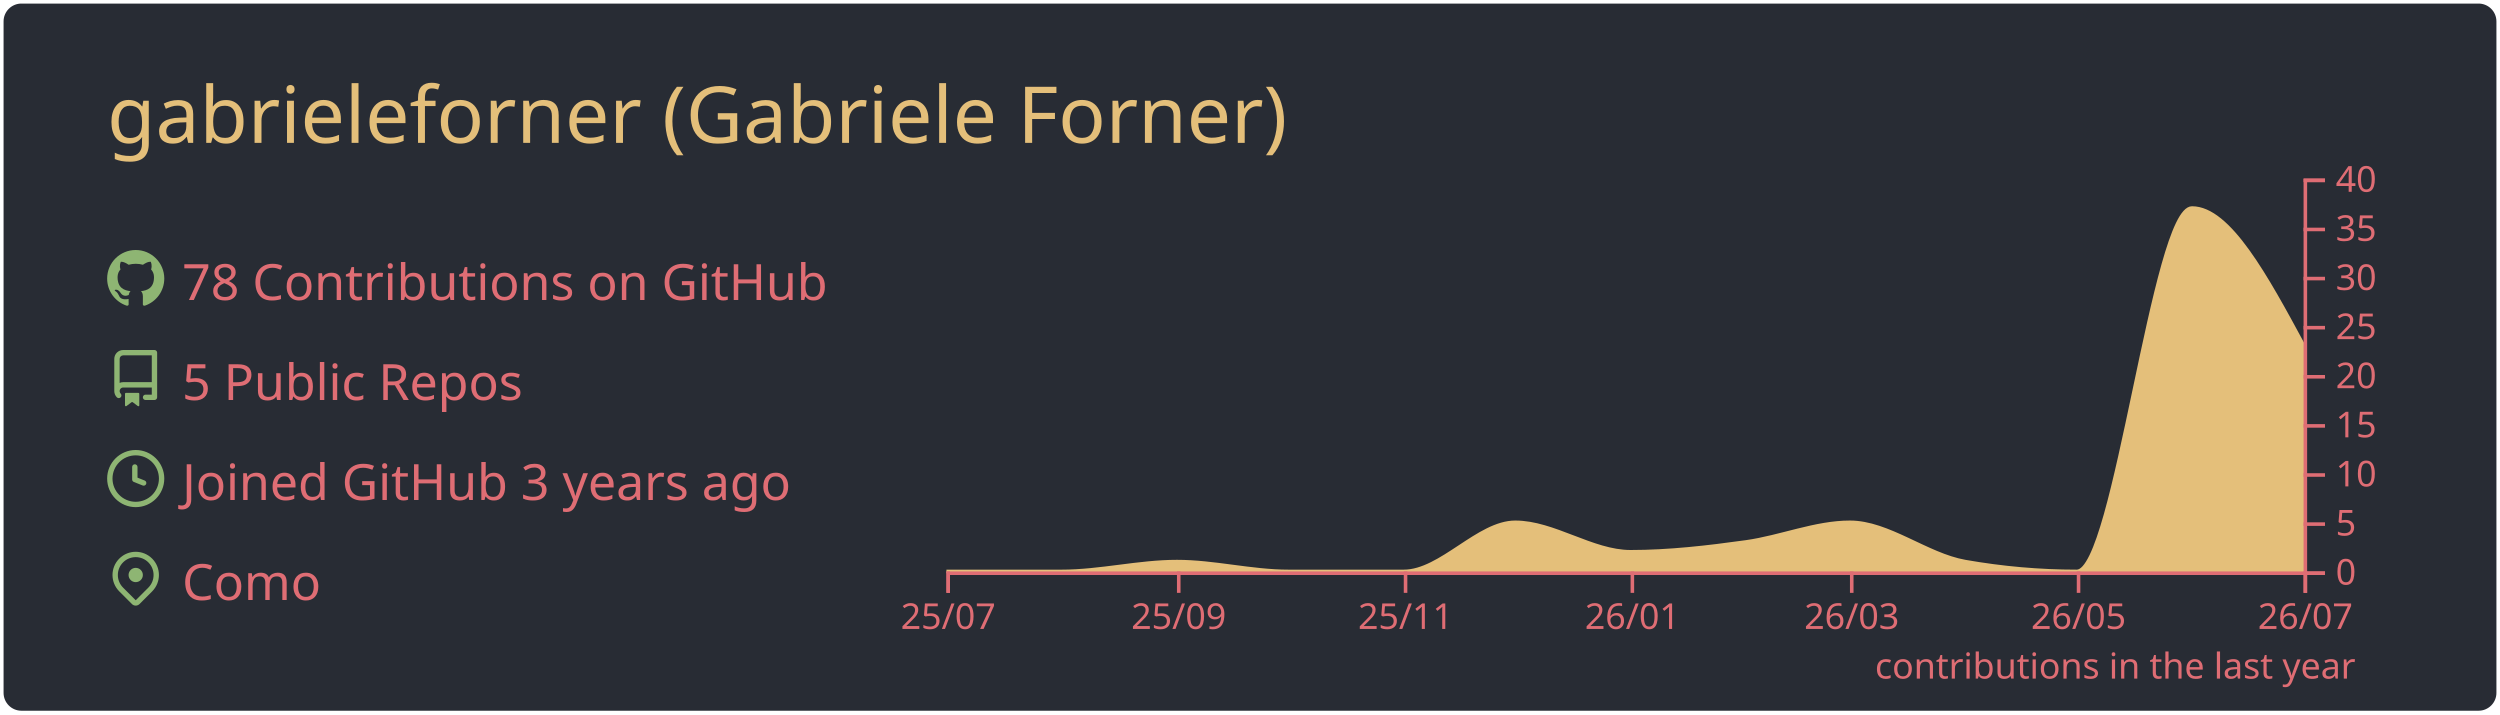
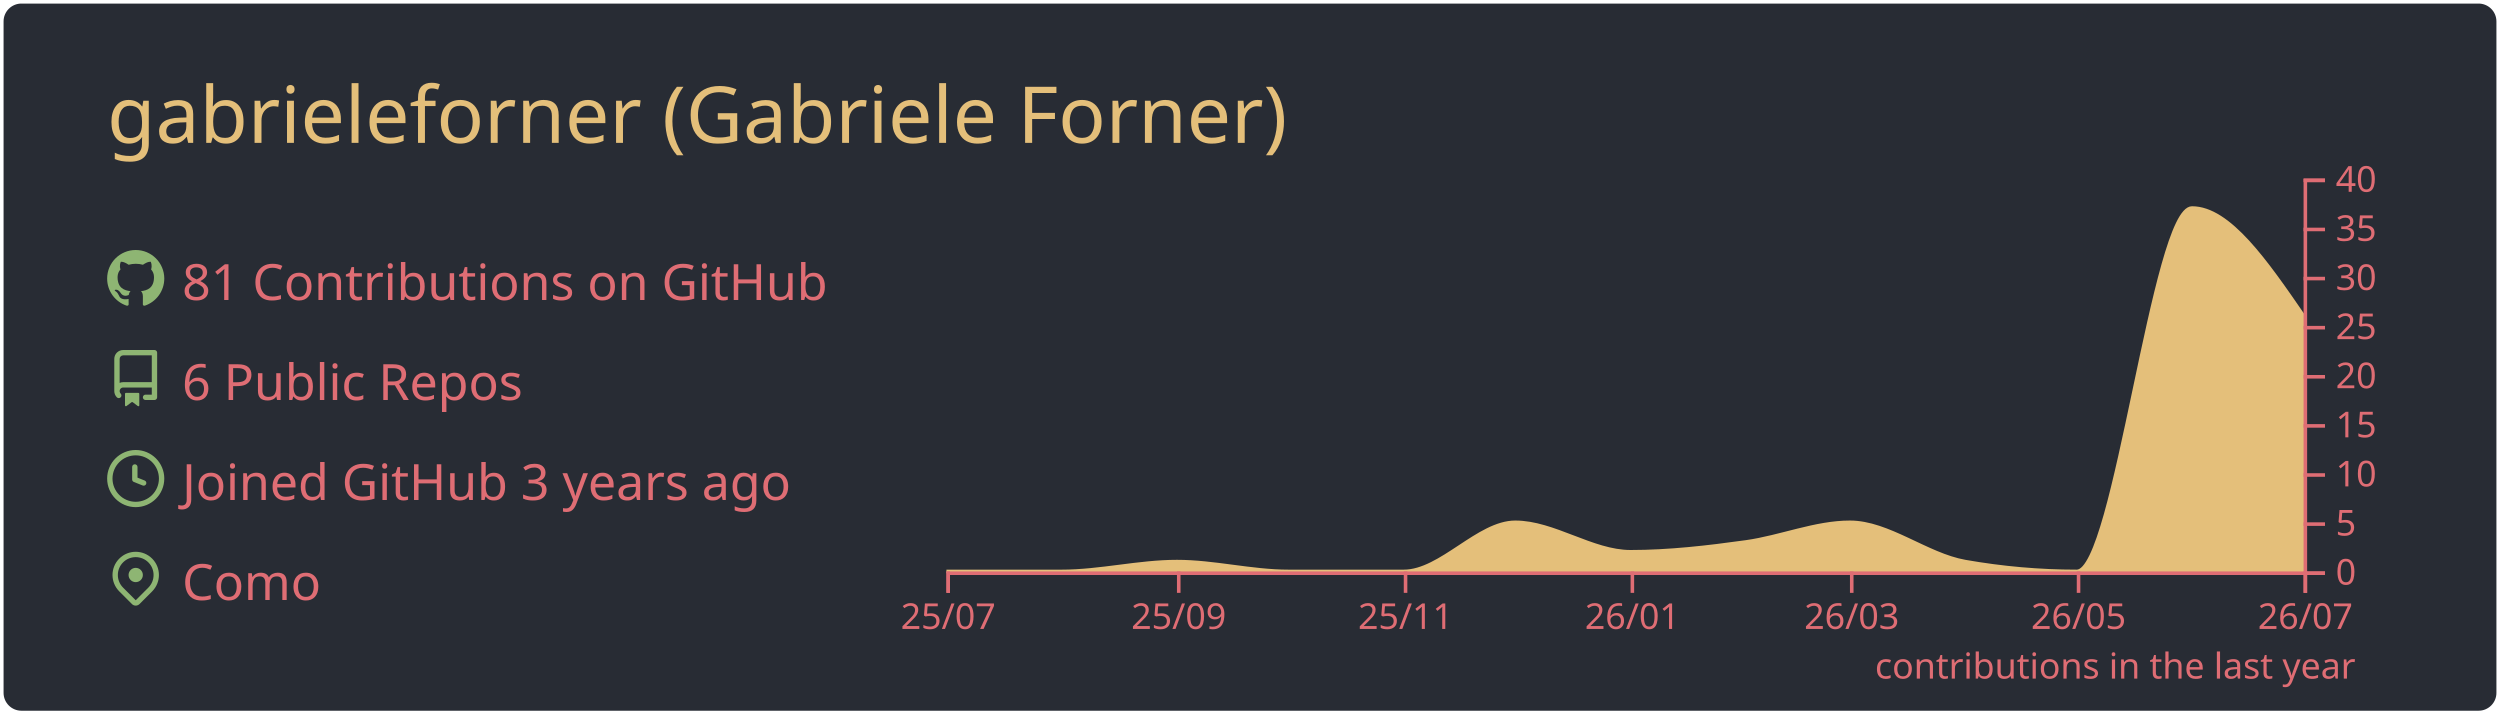
<svg xmlns="http://www.w3.org/2000/svg" width="700" height="200" viewBox="0 0 700 200">
  <style>* {
          font-family: 'Segoe UI', Ubuntu, "Helvetica Neue", Sans-Serif
        }</style>
  <rect x="1" y="1" rx="5" ry="5" height="99%" width="99.714%" stroke="#000000" stroke-width="1" fill="#282c34" stroke-opacity="0" />
  <text x="30" y="40" style="font-size: 22px; fill: #e4bf7a;">gabrieleforner (Gabriele Forner)</text>
  <g transform="translate(0,40)">
    <g transform="translate(30,30)">
      <g transform="translate(0,0)" width="14" height="14" fill="#8eb573">
        <path fill-rule="evenodd" d="M8 0C3.58 0 0 3.58 0 8c0 3.54 2.29 6.53 5.47 7.59.4.07.55-.17.55-.38 0-.19-.01-.82-.01-1.49-2.01.37-2.53-.49-2.69-.94-.09-.23-.48-.94-.82-1.13-.28-.15-.68-.52-.01-.53.63-.01 1.08.58 1.23.82.72 1.21 1.87.87 2.33.66.07-.52.28-.87.51-1.07-1.78-.2-3.64-.89-3.64-3.95 0-.87.31-1.59.82-2.15-.08-.2-.36-1.02.08-2.12 0 0 .67-.21 2.2.82.64-.18 1.32-.27 2-.27.68 0 1.36.09 2 .27 1.53-1.04 2.2-.82 2.2-.82.44 1.1.16 1.92.08 2.12.51.56.82 1.27.82 2.15 0 3.07-1.87 3.75-3.65 3.95.29.25.54.73.54 1.48 0 1.07-.01 1.93-.01 2.2 0 .21.15.46.55.38A8.013 8.013 0 0016 8c0-4.42-3.58-8-8-8z" />
      </g>
      <g transform="translate(0,28)" width="14" height="14" fill="#8eb573">
        <path fill-rule="evenodd" d="M2 2.5A2.5 2.5 0 014.5 0h8.75a.75.75 0 01.75.75v12.5a.75.75 0 01-.75.75h-2.5a.75.75 0 110-1.5h1.75v-2h-8a1 1 0 00-.714 1.7.75.75 0 01-1.072 1.05A2.495 2.495 0 012 11.5v-9zm10.5-1V9h-8c-.356 0-.694.074-1 .208V2.5a1 1 0 011-1h8zM5 12.25v3.25a.25.25 0 00.4.2l1.45-1.087a.25.25 0 01.3 0L8.6 15.7a.25.25 0 00.4-.2v-3.25a.25.25 0 00-.25-.25h-3.5a.25.25 0 00-.25.25z" />
      </g>
      <g transform="translate(0,56)" width="14" height="14" fill="#8eb573">
        <path fill-rule="evenodd" d="M1.5 8a6.5 6.5 0 1113 0 6.5 6.5 0 01-13 0zM8 0a8 8 0 100 16A8 8 0 008 0zm.5 4.75a.75.75 0 00-1.5 0v3.5a.75.75 0 00.471.696l2.5 1a.75.75 0 00.557-1.392L8.5 7.742V4.75z" />
      </g>
      <g transform="translate(0,84)" width="14" height="14" fill="#8eb573">
        <path fill-rule="evenodd" d="M11.536 3.464a5 5 0 010 7.072L8 14.07l-3.536-3.535a5 5 0 117.072-7.072v.001zm1.06 8.132a6.5 6.5 0 10-9.192 0l3.535 3.536a1.5 1.5 0 002.122 0l3.535-3.536zM8 9a2 2 0 100-4 2 2 0 000 4z" />
      </g>
-       <text x="21" y="14" style="fill: #df6d74; font-size: 14px;">78 Contributions on GitHub</text>
-       <text x="21" y="42" style="fill: #df6d74; font-size: 14px;">5 Public Repos</text>
+       <text x="21" y="14" style="fill: #df6d74; font-size: 14px;">81 Contributions on GitHub</text>
+       <text x="21" y="42" style="fill: #df6d74; font-size: 14px;">6 Public Repos</text>
      <text x="21" y="70" style="fill: #df6d74; font-size: 14px;">Joined GitHub 3 years ago</text>
      <text x="21" y="98" style="fill: #df6d74; font-size: 14px;">Como</text>
    </g>
    <g color="#e4bf7a" transform="translate(295,10)">
-       <path transform="translate(-30,0)" stroke="#e4bf7a" fill="#e4bf7a" opacity="1" d="M0,110C10.758,110,21.516,110,32.274,110C43.032,110,53.79,107.25,64.548,107.25C74.959,107.25,85.37,110,95.781,110C106.539,110,117.297,110,128.055,110C138.466,110,148.877,96.25,159.288,96.25C170.046,96.25,180.804,104.5,191.562,104.5C202.32,104.5,213.078,103.252,223.836,101.75C233.553,100.394,243.269,96.25,252.986,96.25C263.744,96.25,274.502,105.356,285.26,107.25C295.671,109.083,306.082,110,316.493,110C327.251,110,338.009,8.25,348.767,8.25C359.178,8.25,369.589,27.5,380,46.75L380,110C369.589,110,359.178,110,348.767,110C338.009,110,327.251,110,316.493,110C306.082,110,295.671,110,285.26,110C274.502,110,263.744,110,252.986,110C243.269,110,233.553,110,223.836,110C213.078,110,202.32,110,191.562,110C180.804,110,170.046,110,159.288,110C148.877,110,138.466,110,128.055,110C117.297,110,106.539,110,95.781,110C85.37,110,74.959,110,64.548,110C53.79,110,43.032,110,32.274,110C21.516,110,10.758,110,0,110Z" />
+       <path transform="translate(-30,0)" stroke="#e4bf7a" fill="#e4bf7a" opacity="1" d="M0,110C10.758,110,21.516,110,32.274,110C43.032,110,53.79,107.25,64.548,107.25C74.959,107.25,85.37,110,95.781,110C106.539,110,117.297,110,128.055,110C138.466,110,148.877,96.25,159.288,96.25C170.046,96.25,180.804,104.5,191.562,104.5C202.32,104.5,213.078,103.252,223.836,101.75C233.553,100.394,243.269,96.25,252.986,96.25C263.744,96.25,274.502,105.356,285.26,107.25C295.671,109.083,306.082,110,316.493,110C327.251,110,338.009,8.25,348.767,8.25C359.178,8.25,369.589,23.375,380,38.5L380,110C369.589,110,359.178,110,348.767,110C338.009,110,327.251,110,316.493,110C306.082,110,295.671,110,285.26,110C274.502,110,263.744,110,252.986,110C243.269,110,233.553,110,223.836,110C213.078,110,202.32,110,191.562,110C180.804,110,170.046,110,159.288,110C148.877,110,138.466,110,128.055,110C117.297,110,106.539,110,95.781,110C85.37,110,74.959,110,64.548,110C53.79,110,43.032,110,32.274,110C21.516,110,10.758,110,0,110Z" />
      <g color="#df6d74" transform="translate(-30,110)" fill="none" font-size="10" font-family="sans-serif" text-anchor="middle">
        <path class="domain" stroke="currentColor" d="M0.5,6V0.5H380.5V6" />
        <g class="tick" opacity="1" transform="translate(0.5,0)">
          <line stroke="currentColor" y2="6" />
          <text fill="currentColor" y="9" dy="0.71em">25/07</text>
        </g>
        <g class="tick" opacity="1" transform="translate(65.04795,0)">
          <line stroke="currentColor" y2="6" />
          <text fill="currentColor" y="9" dy="0.71em">25/09</text>
        </g>
        <g class="tick" opacity="1" transform="translate(128.5548,0)">
          <line stroke="currentColor" y2="6" />
          <text fill="currentColor" y="9" dy="0.71em">25/11</text>
        </g>
        <g class="tick" opacity="1" transform="translate(192.0616,0)">
          <line stroke="currentColor" y2="6" />
          <text fill="currentColor" y="9" dy="0.71em">26/01</text>
        </g>
        <g class="tick" opacity="1" transform="translate(253.4863,0)">
          <line stroke="currentColor" y2="6" />
          <text fill="currentColor" y="9" dy="0.71em">26/03</text>
        </g>
        <g class="tick" opacity="1" transform="translate(316.9932,0)">
          <line stroke="currentColor" y2="6" />
          <text fill="currentColor" y="9" dy="0.71em">26/05</text>
        </g>
        <g class="tick" opacity="1" transform="translate(380.5,0)">
          <line stroke="currentColor" y2="6" />
          <text fill="currentColor" y="9" dy="0.71em">26/07</text>
        </g>
      </g>
      <g color="#df6d74" transform="translate(350,0)" fill="none" font-size="10" font-family="sans-serif" text-anchor="start">
        <path class="domain" stroke="currentColor" d="M6,110.5H0.5V0.5H6" />
        <g class="tick" opacity="1" transform="translate(0,110.5)">
          <line stroke="currentColor" x2="6" />
          <text fill="currentColor" x="9" dy="0.32em">0</text>
        </g>
        <g class="tick" opacity="1" transform="translate(0,96.75)">
          <line stroke="currentColor" x2="6" />
          <text fill="currentColor" x="9" dy="0.32em">5</text>
        </g>
        <g class="tick" opacity="1" transform="translate(0,83)">
          <line stroke="currentColor" x2="6" />
          <text fill="currentColor" x="9" dy="0.32em">10</text>
        </g>
        <g class="tick" opacity="1" transform="translate(0,69.25)">
          <line stroke="currentColor" x2="6" />
          <text fill="currentColor" x="9" dy="0.32em">15</text>
        </g>
        <g class="tick" opacity="1" transform="translate(0,55.5)">
          <line stroke="currentColor" x2="6" />
          <text fill="currentColor" x="9" dy="0.32em">20</text>
        </g>
        <g class="tick" opacity="1" transform="translate(0,41.75)">
          <line stroke="currentColor" x2="6" />
          <text fill="currentColor" x="9" dy="0.32em">25</text>
        </g>
        <g class="tick" opacity="1" transform="translate(0,28)">
          <line stroke="currentColor" x2="6" />
          <text fill="currentColor" x="9" dy="0.32em">30</text>
        </g>
        <g class="tick" opacity="1" transform="translate(0,14.25)">
          <line stroke="currentColor" x2="6" />
          <text fill="currentColor" x="9" dy="0.32em">35</text>
        </g>
        <g class="tick" opacity="1" transform="translate(0,0.5)">
          <line stroke="currentColor" x2="6" />
          <text fill="currentColor" x="9" dy="0.32em">40</text>
        </g>
      </g>
      <g>
        <text y="140" x="230" style="fill: #df6d74; font-size: 10px;">contributions in the last year</text>
      </g>
    </g>
  </g>
</svg>
